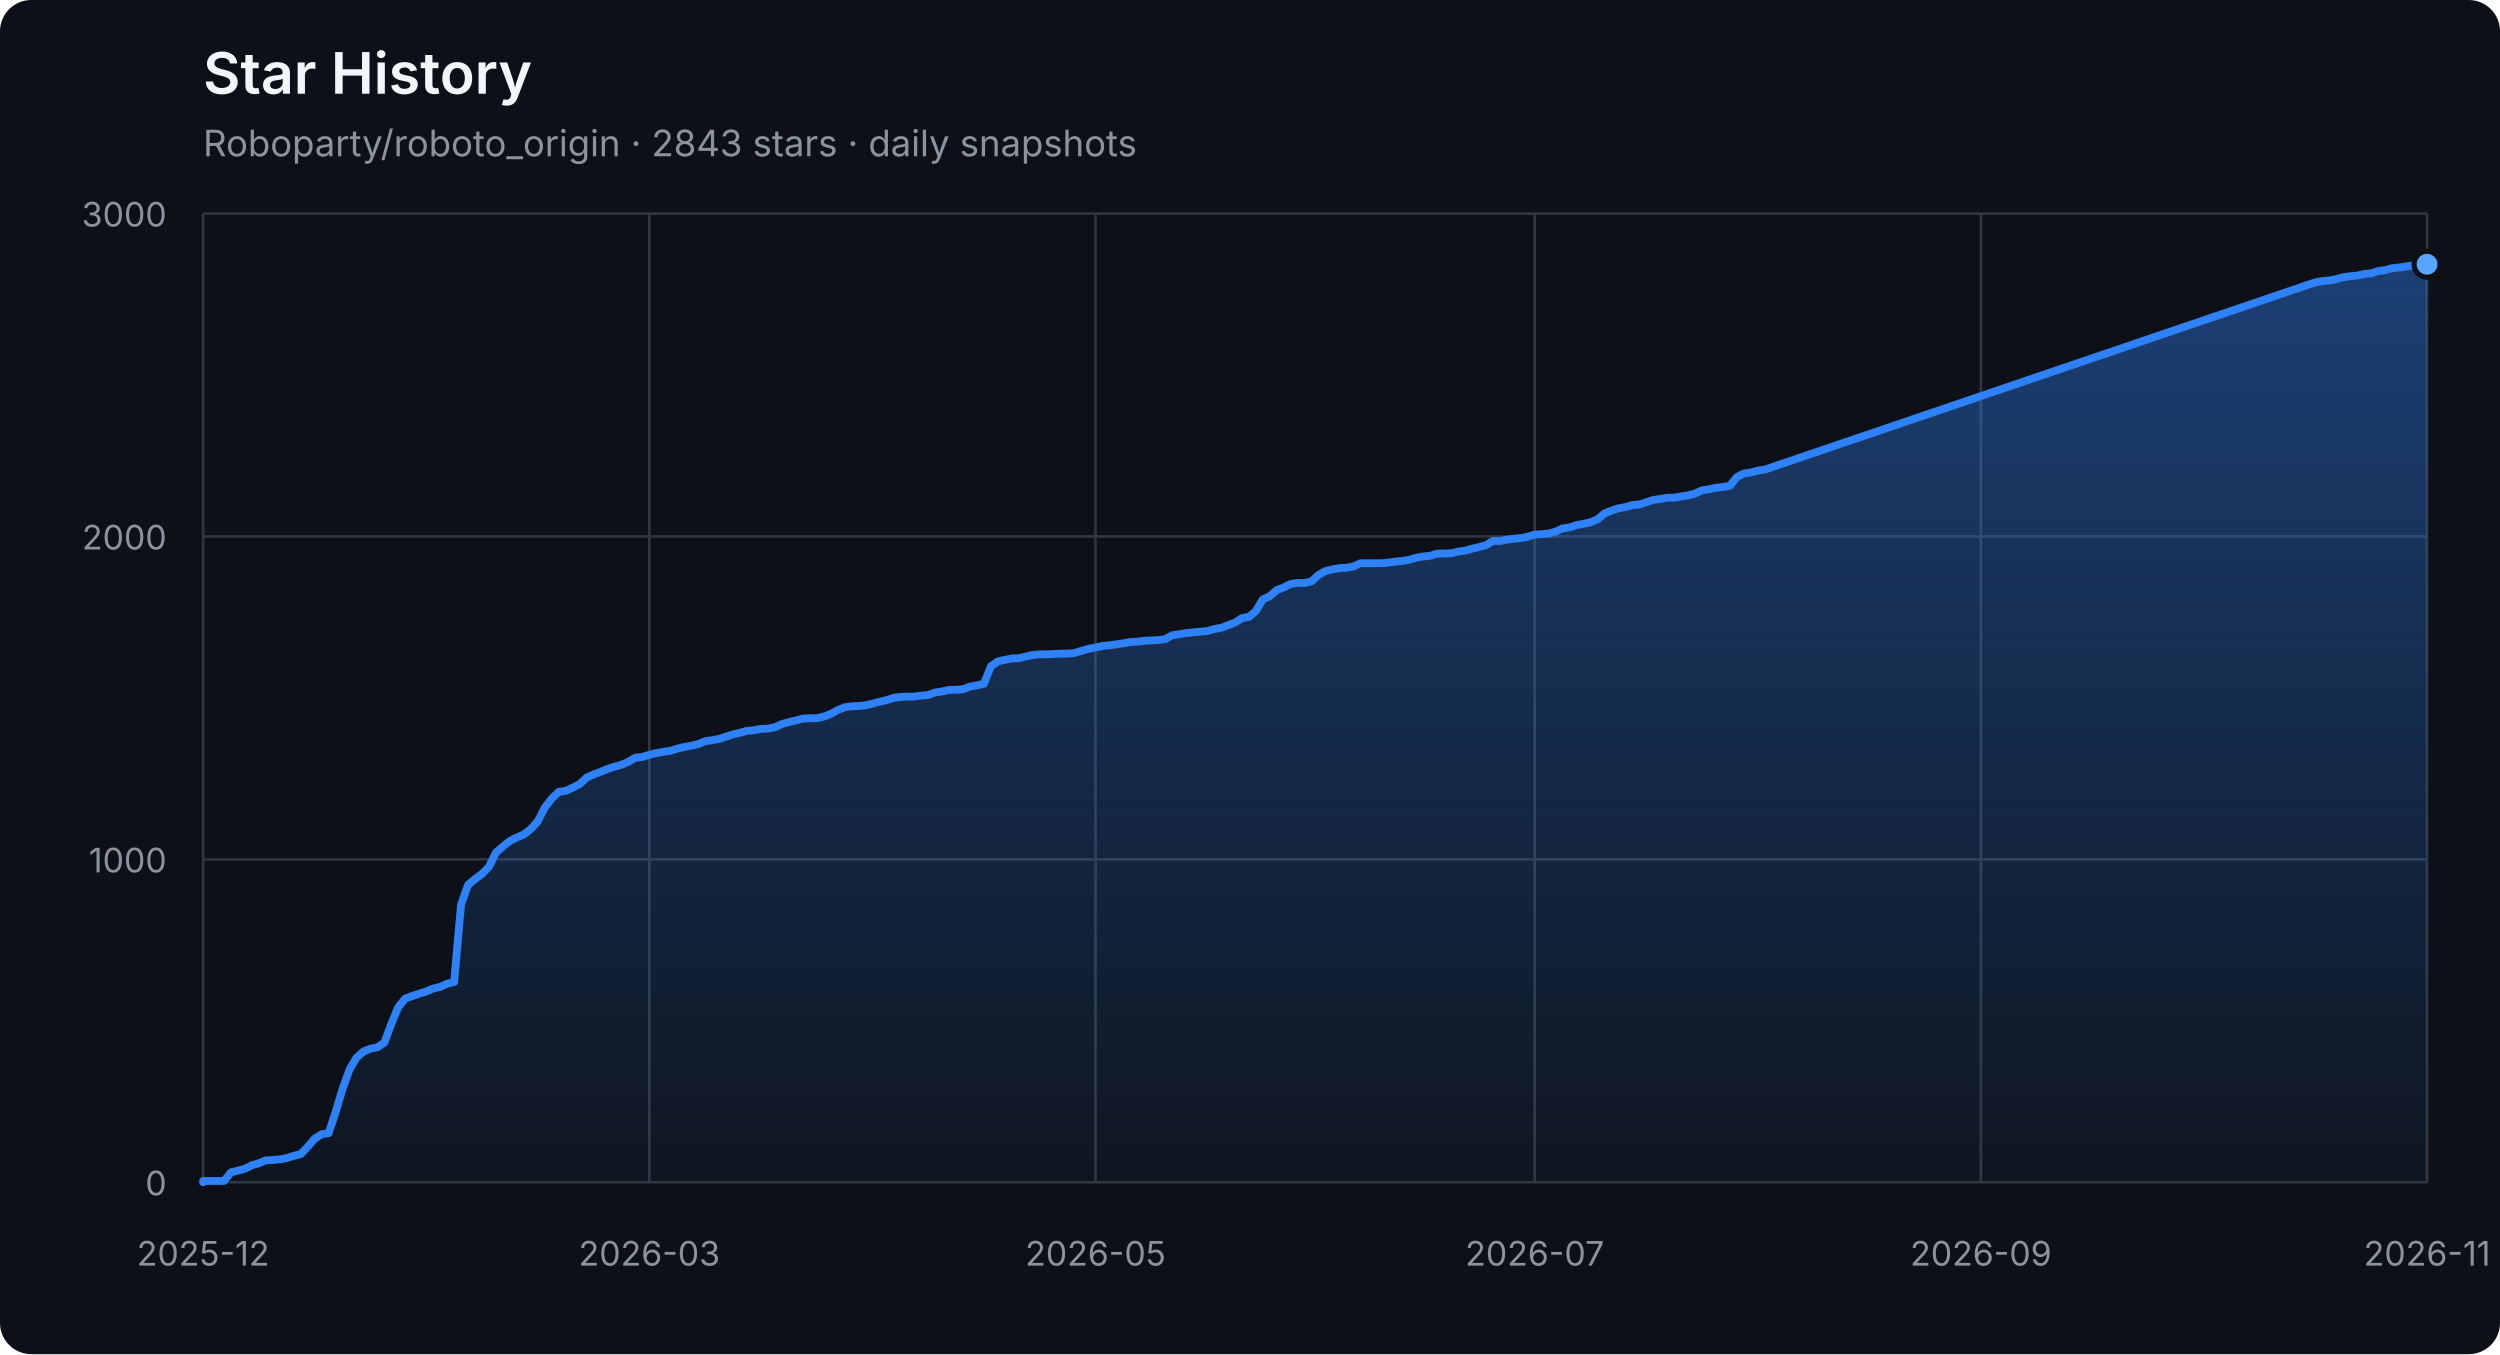
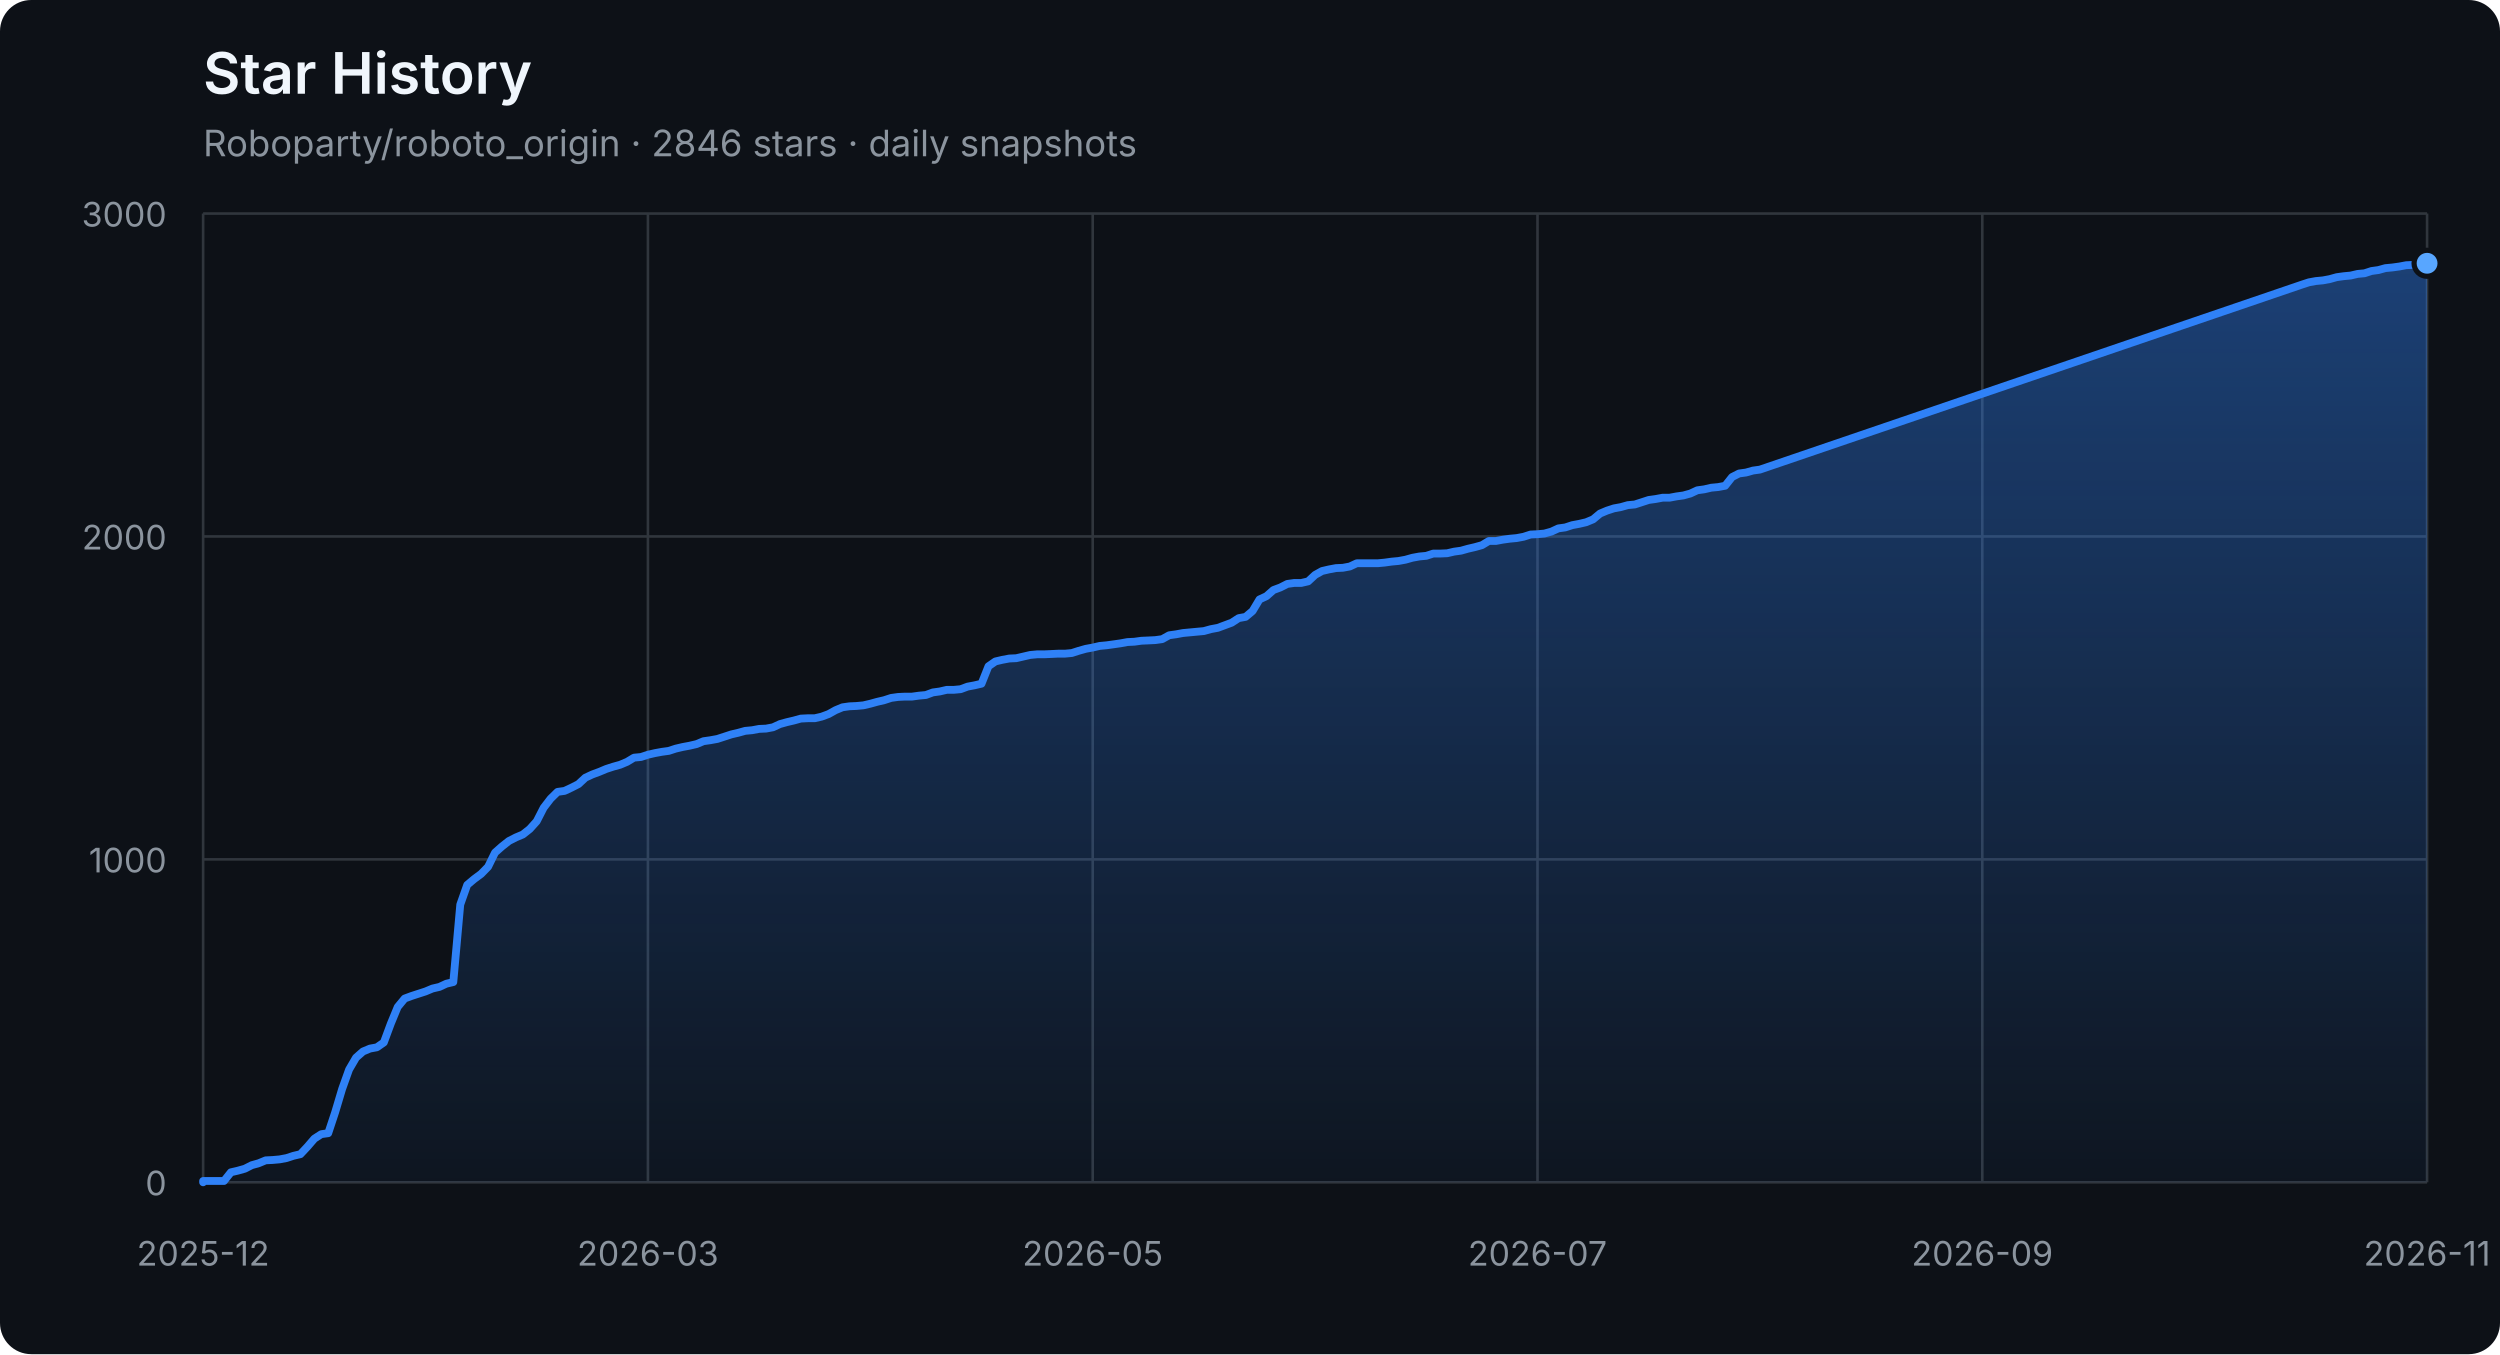
<svg xmlns="http://www.w3.org/2000/svg" width="960" height="520" viewBox="0 0 960 520" role="img" aria-labelledby="title description">
  <defs>
    <linearGradient id="area" x1="0" y1="0" x2="0" y2="1">
      <stop offset="0%" stop-color="#2f81f7" stop-opacity="0.42" />
      <stop offset="100%" stop-color="#2f81f7" stop-opacity="0.04" />
    </linearGradient>
  </defs>
  <style>
    .axis { fill: #8b949e; font: 13px -apple-system, BlinkMacSystemFont, "Segoe UI", sans-serif; }
    .grid { stroke: #30363d; stroke-width: 1; }
    .title { fill: #f0f6fc; font: 600 22px -apple-system, BlinkMacSystemFont, "Segoe UI", sans-serif; }
    .subtitle { fill: #8b949e; font: 14px -apple-system, BlinkMacSystemFont, "Segoe UI", sans-serif; }
  </style>
  <rect width="100%" height="100%" rx="12" fill="#0d1117" />
  <text x="78" y="36" class="title">Star History</text>
-   <text x="78" y="60" class="subtitle">Roboparty/roboto_origin · 2843 stars · daily snapshots</text>
+   <text x="78" y="60" class="subtitle">Roboparty/roboto_origin · 2846 stars · daily snapshots</text>
  <line x1="78" y1="454.00" x2="932" y2="454.00" class="grid" />
  <text x="64" y="459.00" class="axis" text-anchor="end">0</text>
  <line x1="78" y1="330.00" x2="932" y2="330.00" class="grid" />
  <text x="64" y="335.00" class="axis" text-anchor="end">1000</text>
  <line x1="78" y1="206.00" x2="932" y2="206.00" class="grid" />
  <text x="64" y="211.00" class="axis" text-anchor="end">2000</text>
  <line x1="78" y1="82.00" x2="932" y2="82.00" class="grid" />
  <text x="64" y="87.00" class="axis" text-anchor="end">3000</text>
  <line x1="78.00" y1="82" x2="78.00" y2="454" class="grid" />
  <text x="78.00" y="486" class="axis" text-anchor="middle">2025-12</text>
-   <line x1="249.34" y1="82" x2="249.34" y2="454" class="grid" />
-   <text x="249.34" y="486" class="axis" text-anchor="middle">2026-03</text>
-   <line x1="420.67" y1="82" x2="420.67" y2="454" class="grid" />
-   <text x="420.67" y="486" class="axis" text-anchor="middle">2026-05</text>
-   <line x1="589.33" y1="82" x2="589.33" y2="454" class="grid" />
-   <text x="589.33" y="486" class="axis" text-anchor="middle">2026-07</text>
-   <line x1="760.66" y1="82" x2="760.66" y2="454" class="grid" />
-   <text x="760.66" y="486" class="axis" text-anchor="middle">2026-09</text>
+   <line x1="248.80" y1="82" x2="248.80" y2="454" class="grid" />
+   <text x="248.80" y="486" class="axis" text-anchor="middle">2026-03</text>
+   <line x1="419.60" y1="82" x2="419.60" y2="454" class="grid" />
+   <text x="419.60" y="486" class="axis" text-anchor="middle">2026-05</text>
+   <line x1="590.40" y1="82" x2="590.40" y2="454" class="grid" />
+   <text x="590.40" y="486" class="axis" text-anchor="middle">2026-07</text>
+   <line x1="761.20" y1="82" x2="761.20" y2="454" class="grid" />
+   <text x="761.20" y="486" class="axis" text-anchor="middle">2026-09</text>
  <line x1="932.00" y1="82" x2="932.00" y2="454" class="grid" />
  <text x="932.00" y="486" class="axis" text-anchor="middle">2026-11</text>
-   <polygon points="78,454 78.00,454.00 78.00,453.50 80.68,453.50 83.35,453.50 86.03,453.50 88.71,450.16 91.39,449.54 94.06,448.79 96.74,447.43 99.42,446.68 102.09,445.57 104.77,445.44 107.45,445.20 110.13,444.70 112.80,443.83 115.48,443.21 118.16,440.36 120.83,437.26 123.51,435.52 126.19,435.15 128.87,427.09 131.54,418.16 134.22,410.72 136.90,406.14 139.57,403.78 142.25,402.66 144.93,402.17 147.61,400.31 150.28,393.12 152.96,386.67 155.64,383.44 158.31,382.45 160.99,381.58 163.67,380.72 166.34,379.60 169.02,378.98 171.70,377.74 174.38,377.12 177.05,347.36 179.73,339.80 182.41,337.56 185.08,335.58 187.76,332.85 190.44,327.40 193.12,325.04 195.79,322.93 198.47,321.57 201.15,320.45 203.82,318.34 206.50,315.37 209.18,310.16 211.86,306.69 214.53,304.08 217.21,303.71 219.89,302.47 222.56,301.11 225.24,298.63 227.92,297.39 230.60,296.40 233.27,295.28 235.95,294.41 238.63,293.67 241.30,292.55 243.98,290.94 246.66,290.69 249.34,289.82 252.01,289.20 254.69,288.71 257.37,288.34 260.04,287.47 262.72,286.85 265.40,286.35 268.08,285.73 270.75,284.62 273.43,284.24 276.11,283.75 278.78,282.88 281.46,282.01 284.14,281.39 286.82,280.65 289.49,280.40 292.17,279.90 294.85,279.78 297.52,279.28 300.20,278.04 302.88,277.30 305.55,276.68 308.23,275.94 310.91,275.81 313.59,275.81 316.26,275.19 318.94,274.20 321.62,272.71 324.29,271.60 326.97,271.22 329.65,271.10 332.33,270.85 335.00,270.23 337.68,269.49 340.36,268.87 343.03,268.00 345.71,267.63 348.39,267.50 351.07,267.50 353.74,267.13 356.42,266.88 359.10,265.89 361.77,265.52 364.45,264.90 367.13,264.90 369.81,264.65 372.48,263.66 375.16,263.16 377.84,262.54 380.51,255.85 383.19,253.99 385.87,253.37 388.55,252.87 391.22,252.75 393.90,252.13 396.58,251.51 399.25,251.26 401.93,251.26 404.61,251.14 407.29,251.01 409.96,251.01 412.64,250.76 415.32,249.90 417.99,249.15 420.67,248.66 423.35,248.04 426.03,247.79 428.70,247.42 431.38,247.04 434.06,246.55 436.73,246.42 439.41,246.05 442.09,245.93 444.76,245.80 447.44,245.43 450.12,243.94 452.80,243.57 455.47,243.08 458.15,242.83 460.83,242.58 463.50,242.33 466.18,241.59 468.86,241.09 471.54,240.10 474.21,239.11 476.89,237.37 479.57,236.88 482.24,234.64 484.92,230.18 487.60,228.94 490.28,226.58 492.95,225.59 495.63,224.23 498.31,223.86 500.98,223.86 503.66,223.24 506.34,220.76 509.02,219.27 511.69,218.65 514.37,218.15 517.05,218.03 519.72,217.53 522.40,216.29 525.08,216.29 527.76,216.29 530.43,216.29 533.11,216.04 535.79,215.67 538.46,215.42 541.14,214.93 543.82,214.18 546.50,213.69 549.17,213.44 551.85,212.57 554.53,212.57 557.20,212.45 559.88,211.83 562.56,211.46 565.24,210.71 567.91,210.09 570.59,209.35 573.27,207.74 575.94,207.74 578.62,207.24 581.30,206.87 583.97,206.62 586.65,206.12 589.33,205.26 592.01,205.13 594.68,204.88 597.36,204.14 600.04,202.90 602.71,202.53 605.39,201.66 608.07,201.16 610.75,200.54 613.42,199.43 616.10,197.20 618.78,196.08 621.45,195.21 624.13,194.72 626.81,193.97 629.49,193.72 632.16,192.86 634.84,191.99 637.52,191.62 640.19,191.12 642.87,191.12 645.55,190.62 648.23,190.25 650.90,189.51 653.58,188.27 656.26,187.90 658.93,187.28 661.61,187.03 664.29,186.53 666.97,183.18 669.64,181.82 672.32,181.45 675.00,180.70 677.67,180.33 886.49,109.28 889.17,108.41 891.84,107.92 894.52,107.67 897.20,107.17 899.87,106.43 902.55,106.06 905.23,105.81 907.91,105.19 910.58,104.94 913.26,104.07 915.94,103.70 918.61,102.96 921.29,102.71 923.97,102.34 926.65,101.84 929.32,101.72 932.00,101.47 932.00,454" fill="url(#area)" />
-   <polyline points="78.00,454.00 78.00,453.50 80.68,453.50 83.35,453.50 86.03,453.50 88.71,450.16 91.39,449.54 94.06,448.79 96.74,447.43 99.42,446.68 102.09,445.57 104.77,445.44 107.45,445.20 110.13,444.70 112.80,443.83 115.48,443.21 118.16,440.36 120.83,437.26 123.51,435.52 126.19,435.15 128.87,427.09 131.54,418.16 134.22,410.72 136.90,406.14 139.57,403.78 142.25,402.66 144.93,402.17 147.61,400.31 150.28,393.12 152.96,386.67 155.64,383.44 158.31,382.45 160.99,381.58 163.67,380.72 166.34,379.60 169.02,378.98 171.70,377.74 174.38,377.12 177.05,347.36 179.73,339.80 182.41,337.56 185.08,335.58 187.76,332.85 190.44,327.40 193.12,325.04 195.79,322.93 198.47,321.57 201.15,320.45 203.82,318.34 206.50,315.37 209.18,310.16 211.86,306.69 214.53,304.08 217.21,303.71 219.89,302.47 222.56,301.11 225.24,298.63 227.92,297.39 230.60,296.40 233.27,295.28 235.95,294.41 238.63,293.67 241.30,292.55 243.98,290.94 246.66,290.69 249.34,289.82 252.01,289.20 254.69,288.71 257.37,288.34 260.04,287.47 262.72,286.85 265.40,286.35 268.08,285.73 270.75,284.62 273.43,284.24 276.11,283.75 278.78,282.88 281.46,282.01 284.14,281.39 286.82,280.65 289.49,280.40 292.17,279.90 294.85,279.78 297.52,279.28 300.20,278.04 302.88,277.30 305.55,276.68 308.23,275.94 310.91,275.81 313.59,275.81 316.26,275.19 318.94,274.20 321.62,272.71 324.29,271.60 326.97,271.22 329.65,271.10 332.33,270.85 335.00,270.23 337.68,269.49 340.36,268.87 343.03,268.00 345.71,267.63 348.39,267.50 351.07,267.50 353.74,267.13 356.42,266.88 359.10,265.89 361.77,265.52 364.45,264.90 367.13,264.90 369.81,264.65 372.48,263.66 375.16,263.16 377.84,262.54 380.51,255.85 383.19,253.99 385.87,253.37 388.55,252.87 391.22,252.75 393.90,252.13 396.58,251.51 399.25,251.26 401.93,251.26 404.61,251.14 407.29,251.01 409.96,251.01 412.64,250.76 415.32,249.90 417.99,249.15 420.67,248.66 423.35,248.04 426.03,247.79 428.70,247.42 431.38,247.04 434.06,246.55 436.73,246.42 439.41,246.05 442.09,245.93 444.76,245.80 447.44,245.43 450.12,243.94 452.80,243.57 455.47,243.08 458.15,242.83 460.83,242.58 463.50,242.33 466.18,241.59 468.86,241.09 471.54,240.10 474.21,239.11 476.89,237.37 479.57,236.88 482.24,234.64 484.92,230.18 487.60,228.94 490.28,226.58 492.95,225.59 495.63,224.23 498.31,223.86 500.98,223.86 503.66,223.24 506.34,220.76 509.02,219.27 511.69,218.65 514.37,218.15 517.05,218.03 519.72,217.53 522.40,216.29 525.08,216.29 527.76,216.29 530.43,216.29 533.11,216.04 535.79,215.67 538.46,215.42 541.14,214.93 543.82,214.18 546.50,213.69 549.17,213.44 551.85,212.57 554.53,212.57 557.20,212.45 559.88,211.83 562.56,211.46 565.24,210.71 567.91,210.09 570.59,209.35 573.27,207.74 575.94,207.74 578.62,207.24 581.30,206.87 583.97,206.62 586.65,206.12 589.33,205.26 592.01,205.13 594.68,204.88 597.36,204.14 600.04,202.90 602.71,202.53 605.39,201.66 608.07,201.16 610.75,200.54 613.42,199.43 616.10,197.20 618.78,196.08 621.45,195.21 624.13,194.72 626.81,193.97 629.49,193.72 632.16,192.86 634.84,191.99 637.52,191.62 640.19,191.12 642.87,191.12 645.55,190.62 648.23,190.25 650.90,189.51 653.58,188.27 656.26,187.90 658.93,187.28 661.61,187.03 664.29,186.53 666.97,183.18 669.64,181.82 672.32,181.45 675.00,180.70 677.67,180.33 886.49,109.28 889.17,108.41 891.84,107.92 894.52,107.67 897.20,107.17 899.87,106.43 902.55,106.06 905.23,105.81 907.91,105.19 910.58,104.94 913.26,104.07 915.94,103.70 918.61,102.96 921.29,102.71 923.97,102.34 926.65,101.84 929.32,101.72 932.00,101.47" fill="none" stroke="#2f81f7" stroke-width="3" stroke-linejoin="round" stroke-linecap="round" />
-   <circle cx="932.00" cy="101.47" r="5" fill="#58a6ff" stroke="#0d1117" stroke-width="2" />
+   <polygon points="78,454 78.00,454.00 78.00,453.50 80.67,453.50 83.34,453.50 86.01,453.50 88.67,450.16 91.34,449.54 94.01,448.79 96.68,447.43 99.35,446.68 102.02,445.57 104.69,445.44 107.36,445.20 110.03,444.70 112.69,443.83 115.36,443.21 118.03,440.36 120.70,437.26 123.37,435.52 126.04,435.15 128.71,427.09 131.38,418.16 134.04,410.72 136.71,406.14 139.38,403.78 142.05,402.66 144.72,402.17 147.39,400.31 150.06,393.12 152.72,386.67 155.39,383.44 158.06,382.45 160.73,381.58 163.40,380.72 166.07,379.60 168.74,378.98 171.41,377.74 174.07,377.12 176.74,347.36 179.41,339.80 182.08,337.56 184.75,335.58 187.42,332.85 190.09,327.40 192.76,325.04 195.43,322.93 198.09,321.57 200.76,320.45 203.43,318.34 206.10,315.37 208.77,310.16 211.44,306.69 214.11,304.08 216.78,303.71 219.44,302.47 222.11,301.11 224.78,298.63 227.45,297.39 230.12,296.40 232.79,295.28 235.46,294.41 238.12,293.67 240.79,292.55 243.46,290.94 246.13,290.69 248.80,289.82 251.47,289.20 254.14,288.71 256.81,288.34 259.48,287.47 262.14,286.85 264.81,286.35 267.48,285.73 270.15,284.62 272.82,284.24 275.49,283.75 278.16,282.88 280.82,282.01 283.49,281.39 286.16,280.65 288.83,280.40 291.50,279.90 294.17,279.78 296.84,279.28 299.51,278.04 302.18,277.30 304.84,276.68 307.51,275.94 310.18,275.81 312.85,275.81 315.52,275.19 318.19,274.20 320.86,272.71 323.52,271.60 326.19,271.22 328.86,271.10 331.53,270.85 334.20,270.23 336.87,269.49 339.54,268.87 342.21,268.00 344.88,267.63 347.54,267.50 350.21,267.50 352.88,267.13 355.55,266.88 358.22,265.89 360.89,265.52 363.56,264.90 366.23,264.90 368.89,264.65 371.56,263.66 374.23,263.16 376.90,262.54 379.57,255.85 382.24,253.99 384.91,253.37 387.57,252.87 390.24,252.75 392.91,252.13 395.58,251.51 398.25,251.26 400.92,251.26 403.59,251.14 406.26,251.01 408.93,251.01 411.59,250.76 414.26,249.90 416.93,249.15 419.60,248.66 422.27,248.04 424.94,247.79 427.61,247.42 430.27,247.04 432.94,246.55 435.61,246.42 438.28,246.05 440.95,245.93 443.62,245.80 446.29,245.43 448.96,243.94 451.62,243.57 454.29,243.08 456.96,242.83 459.63,242.58 462.30,242.33 464.97,241.59 467.64,241.09 470.31,240.10 472.98,239.11 475.64,237.37 478.31,236.88 480.98,234.64 483.65,230.18 486.32,228.94 488.99,226.58 491.66,225.59 494.32,224.23 496.99,223.86 499.66,223.86 502.33,223.24 505.00,220.76 507.67,219.27 510.34,218.65 513.01,218.15 515.67,218.03 518.34,217.53 521.01,216.29 523.68,216.29 526.35,216.29 529.02,216.29 531.69,216.04 534.36,215.67 537.02,215.42 539.69,214.93 542.36,214.18 545.03,213.69 547.70,213.44 550.37,212.57 553.04,212.57 555.71,212.45 558.38,211.83 561.04,211.46 563.71,210.71 566.38,210.09 569.05,209.35 571.72,207.74 574.39,207.74 577.06,207.24 579.73,206.87 582.39,206.62 585.06,206.12 587.73,205.26 590.40,205.13 593.07,204.88 595.74,204.14 598.41,202.90 601.08,202.53 603.74,201.66 606.41,201.16 609.08,200.54 611.75,199.43 614.42,197.20 617.09,196.08 619.76,195.21 622.42,194.72 625.09,193.97 627.76,193.72 630.43,192.86 633.10,191.99 635.77,191.62 638.44,191.12 641.11,191.12 643.77,190.62 646.44,190.25 649.11,189.51 651.78,188.27 654.45,187.90 657.12,187.28 659.79,187.03 662.46,186.53 665.12,183.18 667.79,181.82 670.46,181.45 673.13,180.70 675.80,180.33 883.96,109.28 886.63,108.41 889.30,107.92 891.97,107.67 894.64,107.17 897.31,106.43 899.98,106.06 902.64,105.81 905.31,105.19 907.98,104.94 910.65,104.07 913.32,103.70 915.99,102.96 918.66,102.71 921.33,102.34 923.99,101.84 926.66,101.72 929.33,101.47 932.00,101.10 932.00,454" fill="url(#area)" />
+   <polyline points="78.00,454.00 78.00,453.50 80.67,453.50 83.34,453.50 86.01,453.50 88.67,450.16 91.34,449.54 94.01,448.79 96.68,447.43 99.35,446.68 102.02,445.57 104.69,445.44 107.36,445.20 110.03,444.70 112.69,443.83 115.36,443.21 118.03,440.36 120.70,437.26 123.37,435.52 126.04,435.15 128.71,427.09 131.38,418.16 134.04,410.72 136.71,406.14 139.38,403.78 142.05,402.66 144.72,402.17 147.39,400.31 150.06,393.12 152.72,386.67 155.39,383.44 158.06,382.45 160.73,381.58 163.40,380.72 166.07,379.60 168.74,378.98 171.41,377.74 174.07,377.12 176.74,347.36 179.41,339.80 182.08,337.56 184.75,335.58 187.42,332.85 190.09,327.40 192.76,325.04 195.43,322.93 198.09,321.57 200.76,320.45 203.43,318.34 206.10,315.37 208.77,310.16 211.44,306.69 214.11,304.08 216.78,303.71 219.44,302.47 222.11,301.11 224.78,298.63 227.45,297.39 230.12,296.40 232.79,295.28 235.46,294.41 238.12,293.67 240.79,292.55 243.46,290.94 246.13,290.69 248.80,289.82 251.47,289.20 254.14,288.71 256.81,288.34 259.48,287.47 262.14,286.85 264.81,286.35 267.48,285.73 270.15,284.62 272.82,284.24 275.49,283.75 278.16,282.88 280.82,282.01 283.49,281.39 286.16,280.65 288.83,280.40 291.50,279.90 294.17,279.78 296.84,279.28 299.51,278.04 302.18,277.30 304.84,276.68 307.51,275.94 310.18,275.81 312.85,275.81 315.52,275.19 318.19,274.20 320.86,272.71 323.52,271.60 326.19,271.22 328.86,271.10 331.53,270.85 334.20,270.23 336.87,269.49 339.54,268.87 342.21,268.00 344.88,267.63 347.54,267.50 350.21,267.50 352.88,267.13 355.55,266.88 358.22,265.89 360.89,265.52 363.56,264.90 366.23,264.90 368.89,264.65 371.56,263.66 374.23,263.16 376.90,262.54 379.57,255.85 382.24,253.99 384.91,253.37 387.57,252.87 390.24,252.75 392.91,252.13 395.58,251.51 398.25,251.26 400.92,251.26 403.59,251.14 406.26,251.01 408.93,251.01 411.59,250.76 414.26,249.90 416.93,249.15 419.60,248.66 422.27,248.04 424.94,247.79 427.61,247.42 430.27,247.04 432.94,246.55 435.61,246.42 438.28,246.05 440.95,245.93 443.62,245.80 446.29,245.43 448.96,243.94 451.62,243.57 454.29,243.08 456.96,242.83 459.63,242.58 462.30,242.33 464.97,241.59 467.64,241.09 470.31,240.10 472.98,239.11 475.64,237.37 478.31,236.88 480.98,234.64 483.65,230.18 486.32,228.94 488.99,226.58 491.66,225.59 494.32,224.23 496.99,223.86 499.66,223.86 502.33,223.24 505.00,220.76 507.67,219.27 510.34,218.65 513.01,218.15 515.67,218.03 518.34,217.53 521.01,216.29 523.68,216.29 526.35,216.29 529.02,216.29 531.69,216.04 534.36,215.67 537.02,215.42 539.69,214.93 542.36,214.18 545.03,213.69 547.70,213.44 550.37,212.57 553.04,212.57 555.71,212.45 558.38,211.83 561.04,211.46 563.71,210.71 566.38,210.09 569.05,209.35 571.72,207.74 574.39,207.74 577.06,207.24 579.73,206.87 582.39,206.62 585.06,206.12 587.73,205.26 590.40,205.13 593.07,204.88 595.74,204.14 598.41,202.90 601.08,202.53 603.74,201.66 606.41,201.16 609.08,200.54 611.75,199.43 614.42,197.20 617.09,196.08 619.76,195.21 622.42,194.72 625.09,193.97 627.76,193.72 630.43,192.86 633.10,191.99 635.77,191.62 638.44,191.12 641.11,191.12 643.77,190.62 646.44,190.25 649.11,189.51 651.78,188.27 654.45,187.90 657.12,187.28 659.79,187.03 662.46,186.53 665.12,183.18 667.79,181.82 670.46,181.45 673.13,180.70 675.80,180.33 883.96,109.28 886.63,108.41 889.30,107.92 891.97,107.67 894.64,107.17 897.31,106.43 899.98,106.06 902.64,105.81 905.31,105.19 907.98,104.94 910.65,104.07 913.32,103.70 915.99,102.96 918.66,102.71 921.33,102.34 923.99,101.84 926.66,101.72 929.33,101.47 932.00,101.10" fill="none" stroke="#2f81f7" stroke-width="3" stroke-linejoin="round" stroke-linecap="round" />
+   <circle cx="932.00" cy="101.10" r="5" fill="#58a6ff" stroke="#0d1117" stroke-width="2" />
</svg>
